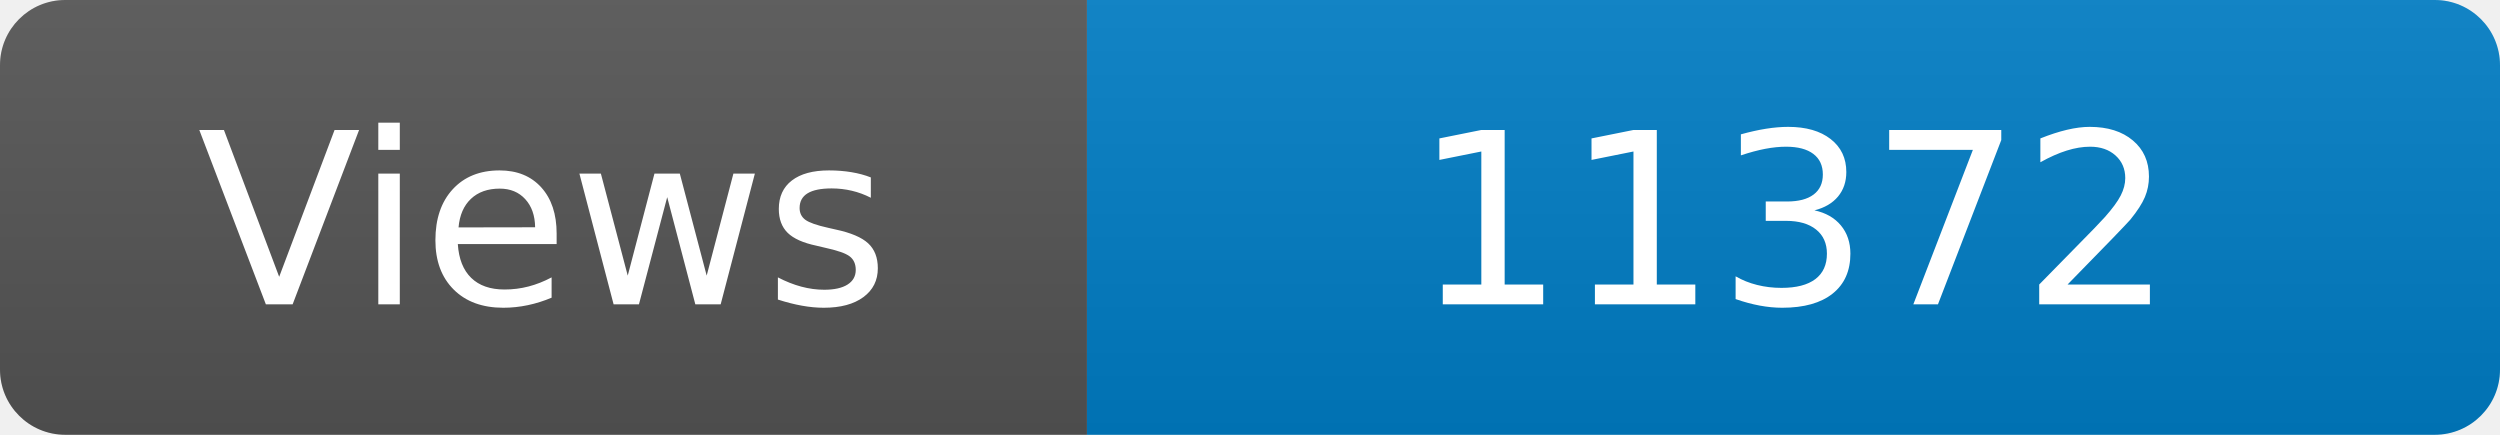
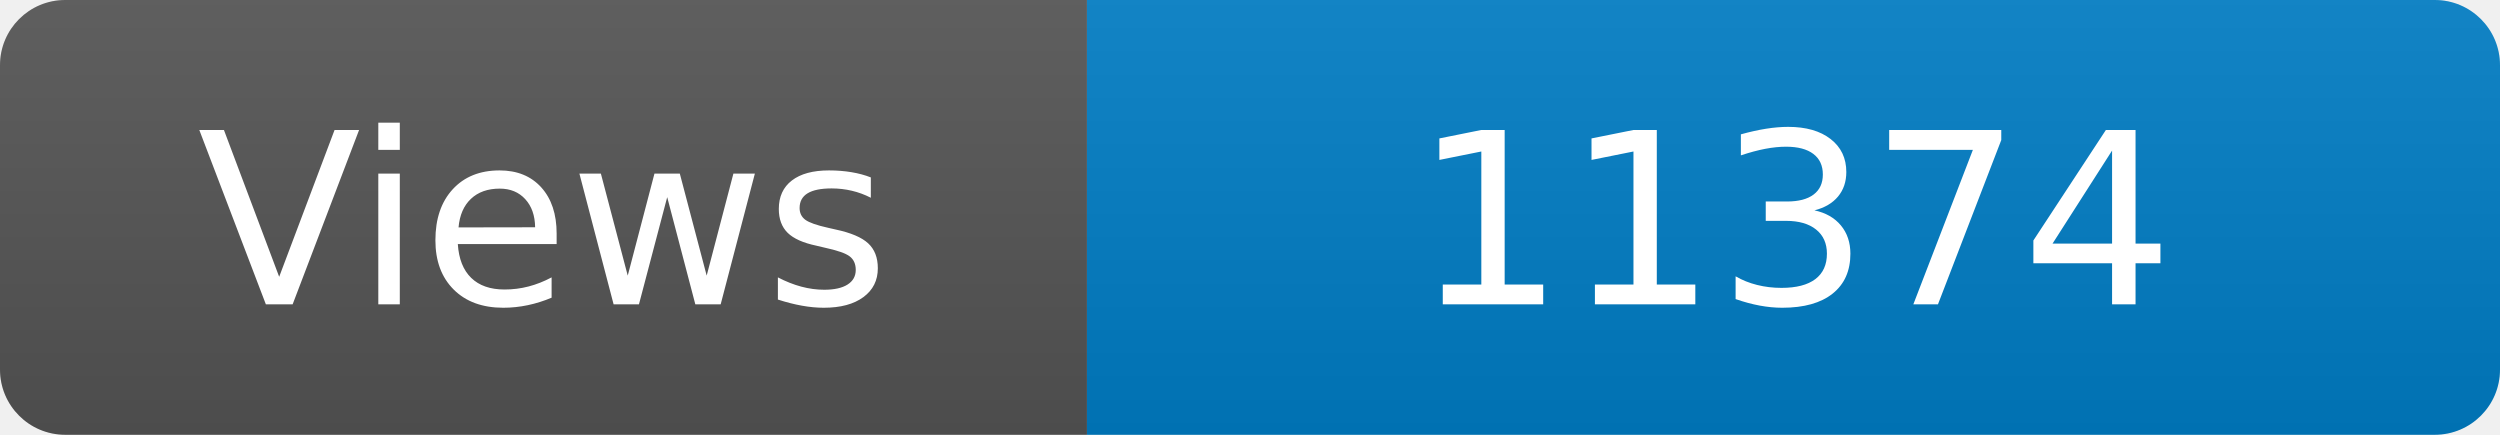
<svg xmlns="http://www.w3.org/2000/svg" width="115" height="20" role="img" aria-label="Maintained?: yes">
  <linearGradient id="s" x2="0" y2="100%">
    <stop offset="0" stop-color="#bbb" stop-opacity=".1" />
    <stop offset="1" stop-opacity=".1" />
  </linearGradient>
  <clipPath id="r">
    <rect width="115" height="20" rx="3" fill="#fff" />
  </clipPath>
  <g clip-path="url(#r)">
    <rect width="50" height="20" fill="#555" />
    <rect x="50" width="160" height="20" fill="#007ec6" />
    <rect width="115" height="20" fill="url(#s)" />
  </g>
  <g fill="#fff" text-anchor="middle" font-family="Verdana,Geneva,DejaVu Sans,sans-serif" font-size="110">
    <text x="250" y="140" transform="scale(.1)" fill="#fff">Views</text>
-     <text x="825" y="140" transform="scale(.1)" fill="#fff">11372</text>
+     <text x="825" y="140" transform="scale(.1)" fill="#fff">11374</text>
  </g>
</svg>
